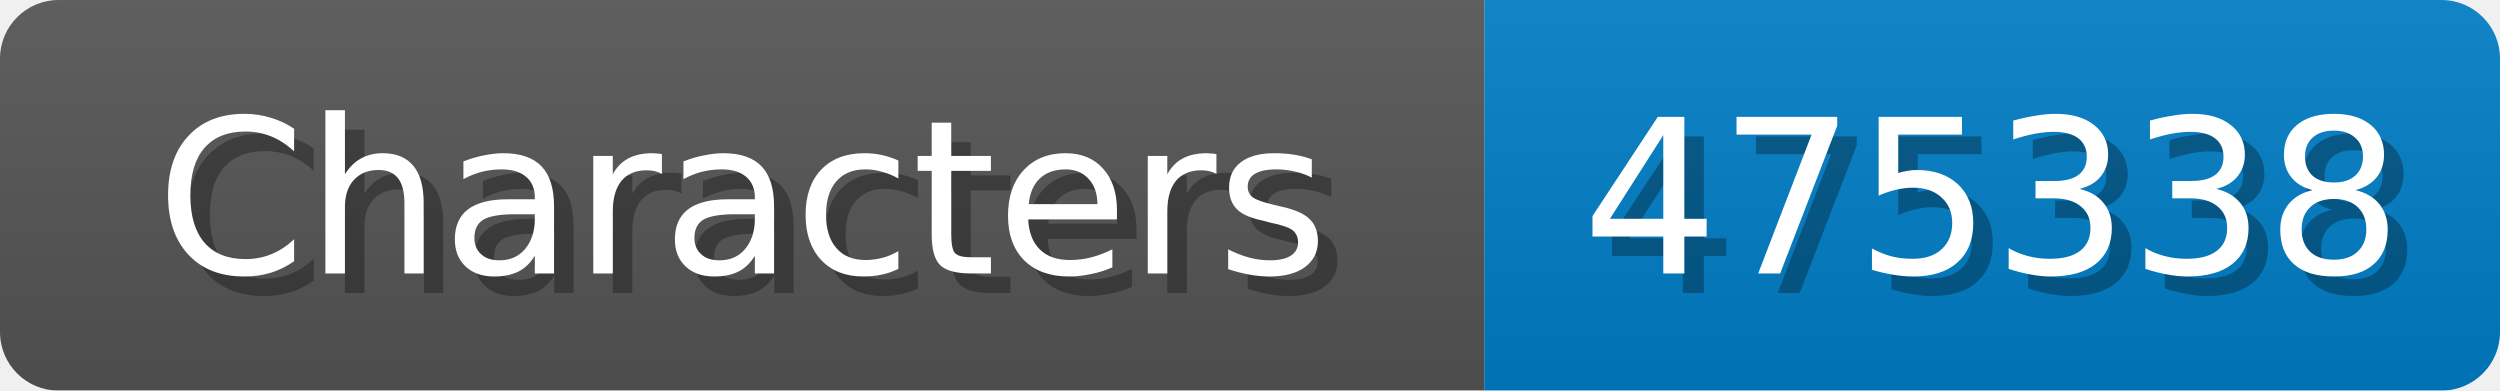
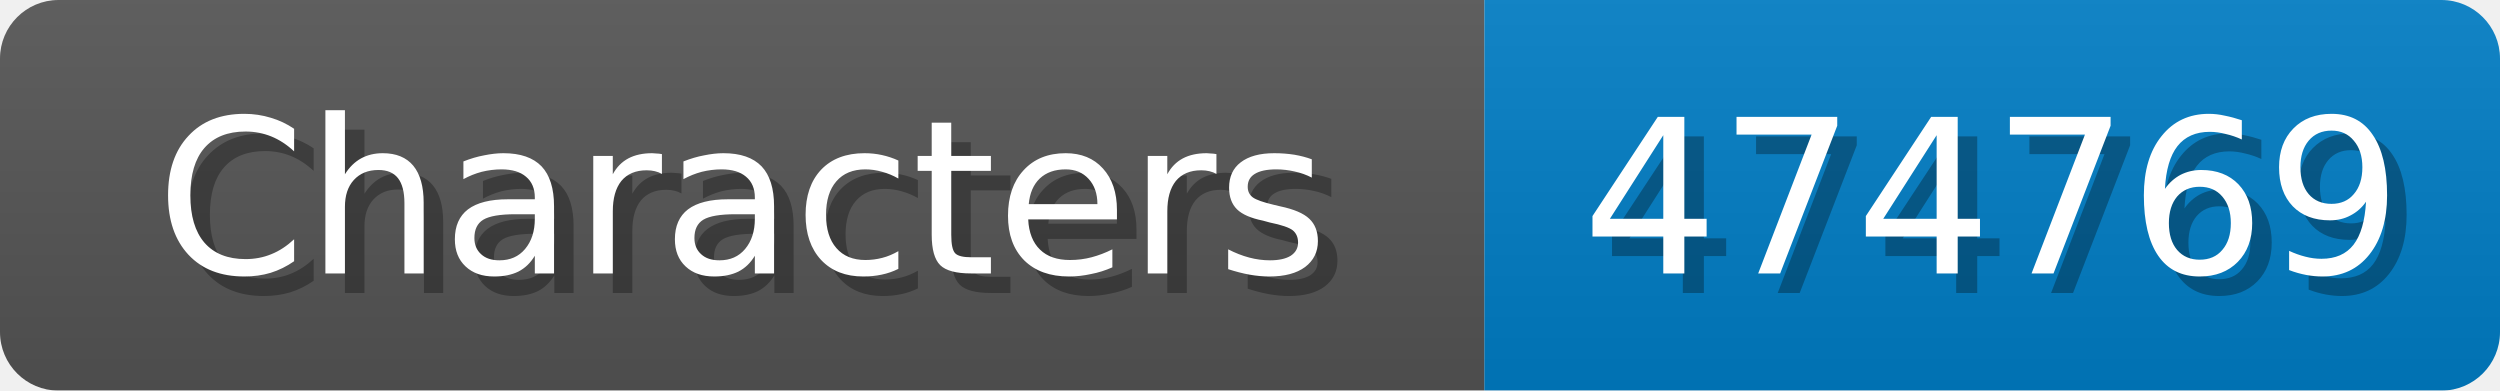
<svg xmlns="http://www.w3.org/2000/svg" width="128" height="20">
  <linearGradient id="b" x2="0" y2="100%">
    <stop offset="0" stop-color="#bbb" stop-opacity=".1" />
    <stop offset="1" stop-opacity=".1" />
  </linearGradient>
  <mask id="anybadge_1">
    <rect width="128" height="20" rx="3" fill="#fff" />
  </mask>
  <g mask="url(#anybadge_1)">
    <path fill="#555" d="M0 0h76v20H0z" />
    <path fill="#007ec6" d="M76 0h52v20H76z" />
    <path fill="url(#b)" d="M0 0h128v20H0z" />
  </g>
  <g fill="#fff" text-anchor="middle" font-family="DejaVu Sans,Verdana,Geneva,sans-serif" font-size="11">
    <text x="39.0" y="15" fill="#010101" fill-opacity=".3">Characters</text>
    <text x="38.0" y="14">Characters</text>
  </g>
  <g fill="#fff" text-anchor="middle" font-family="DejaVu Sans,Verdana,Geneva,sans-serif" font-size="11">
-     <text x="103.0" y="15" fill="#010101" fill-opacity=".3">475338</text>
-     <text x="102.0" y="14">475338</text>
+     <text x="103.0" y="15" fill="#010101" fill-opacity=".3">474769</text>
+     <text x="102.0" y="14">474769</text>
  </g>
</svg>
